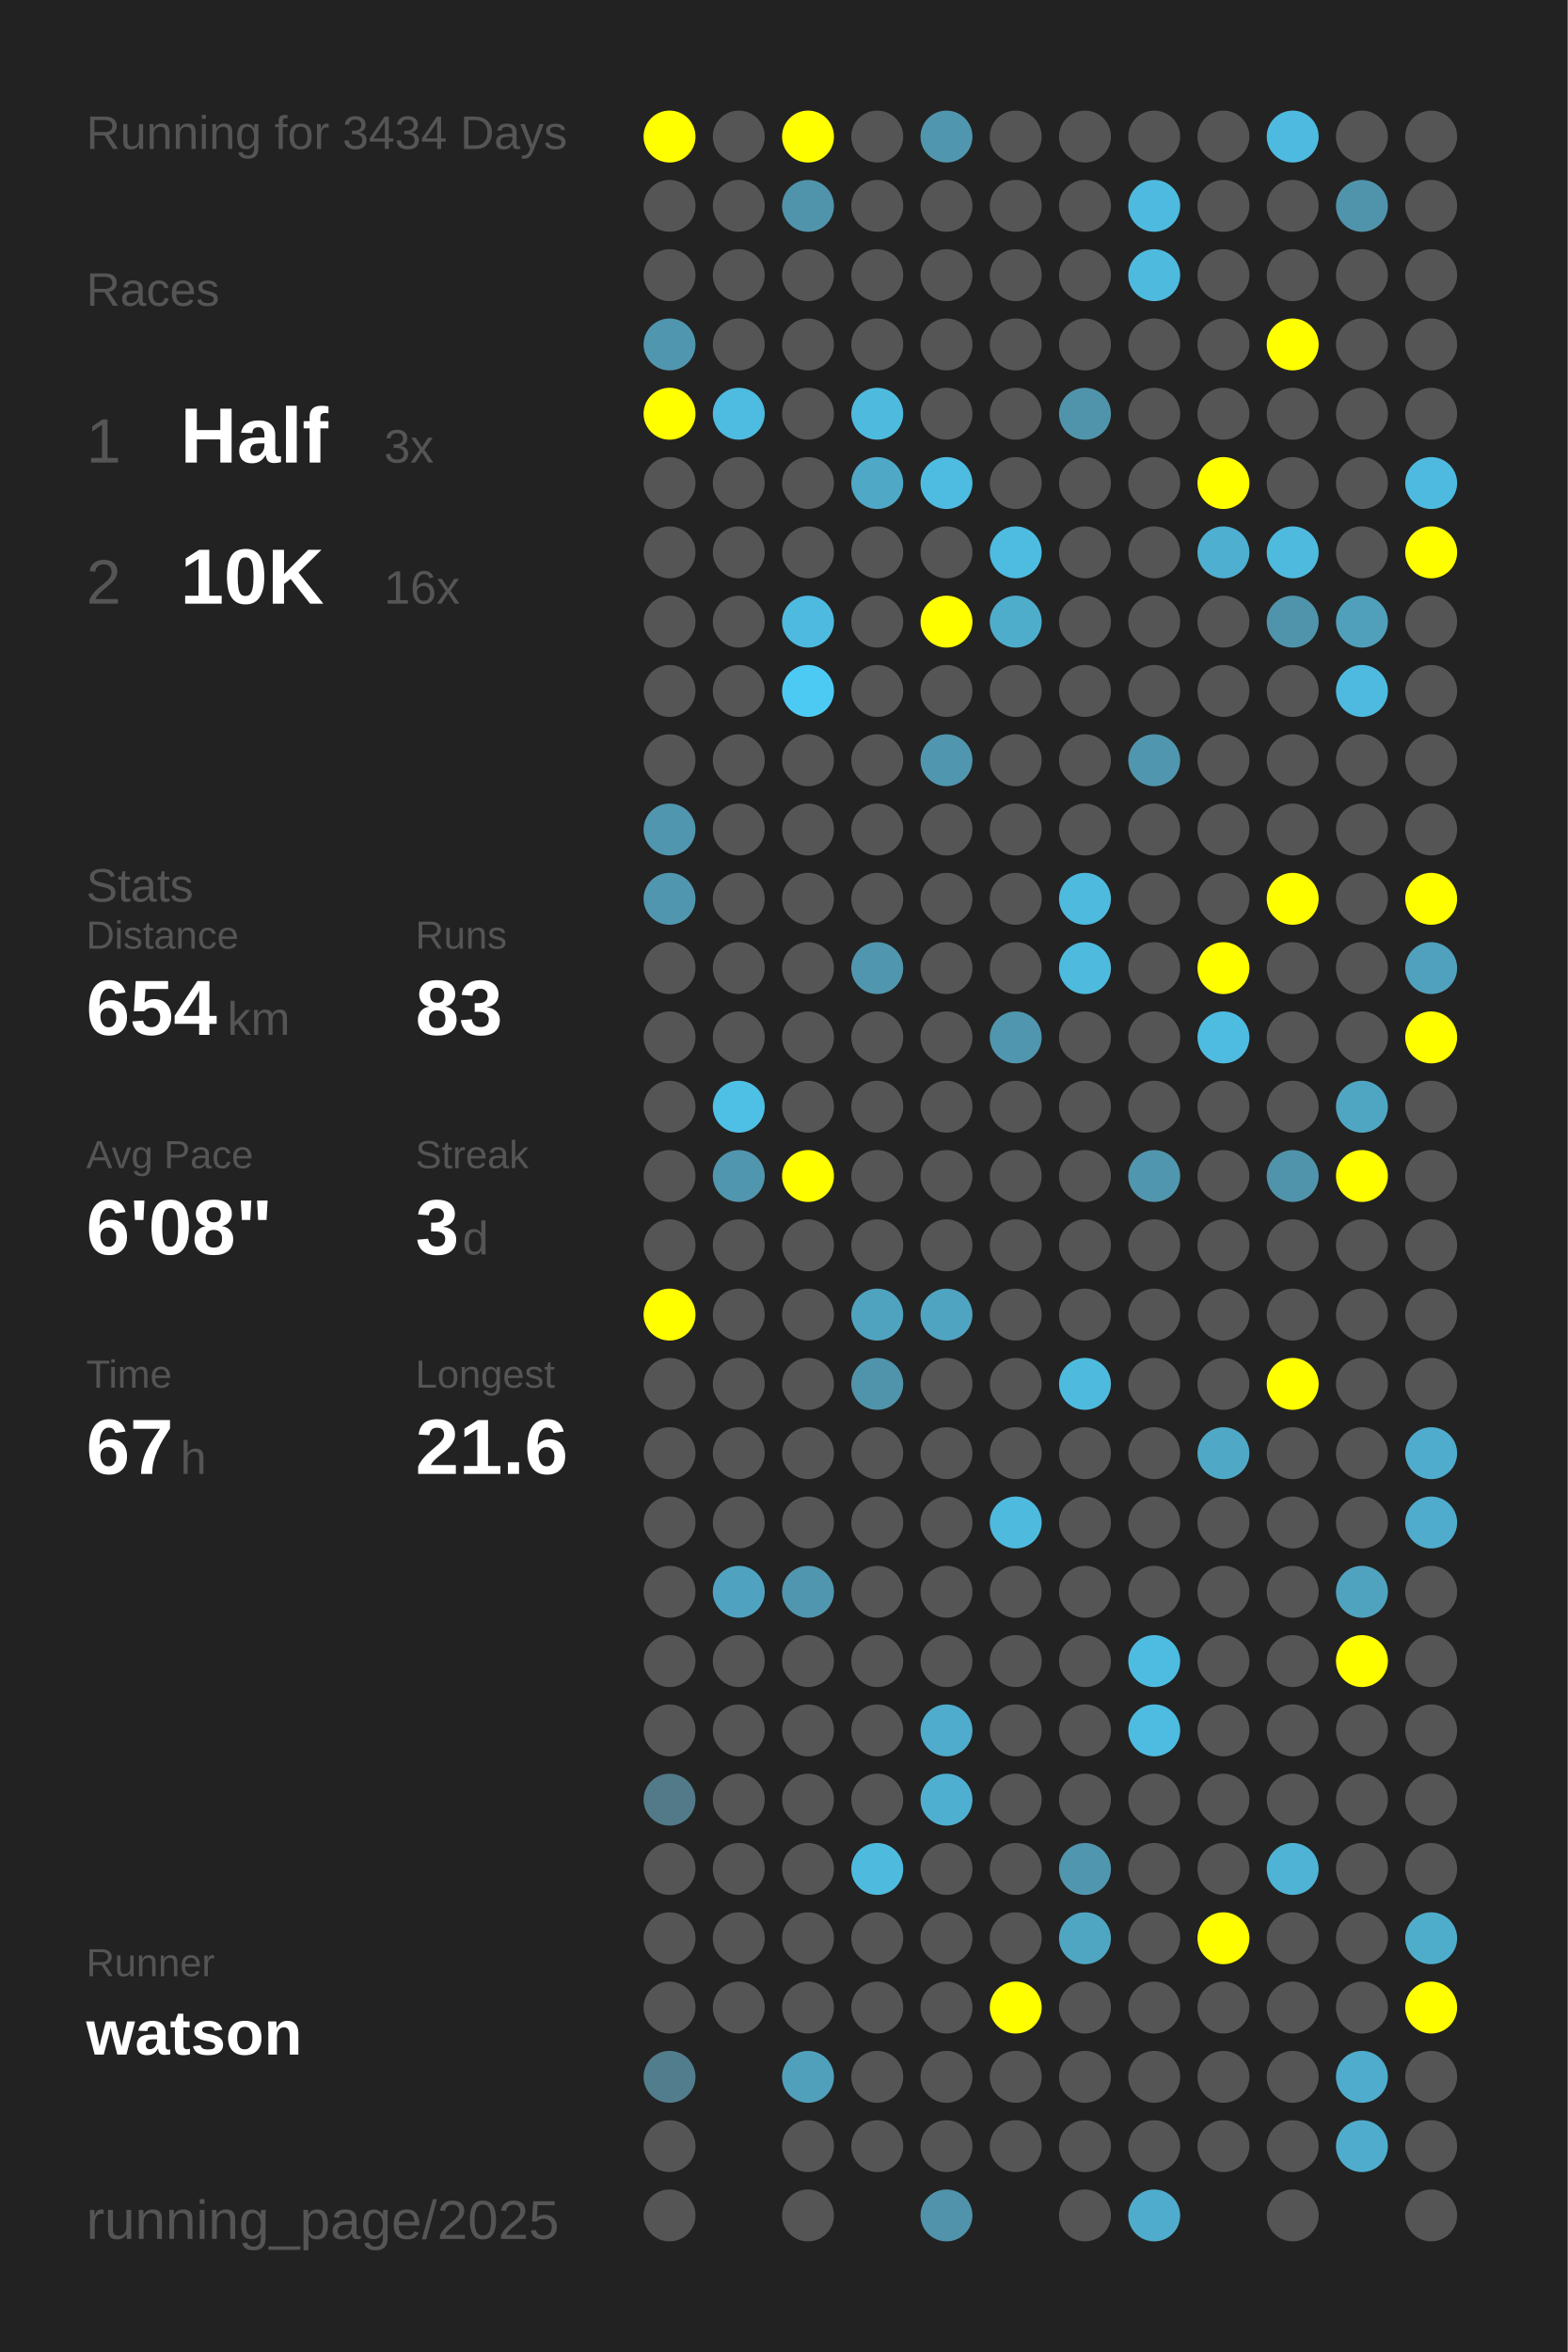
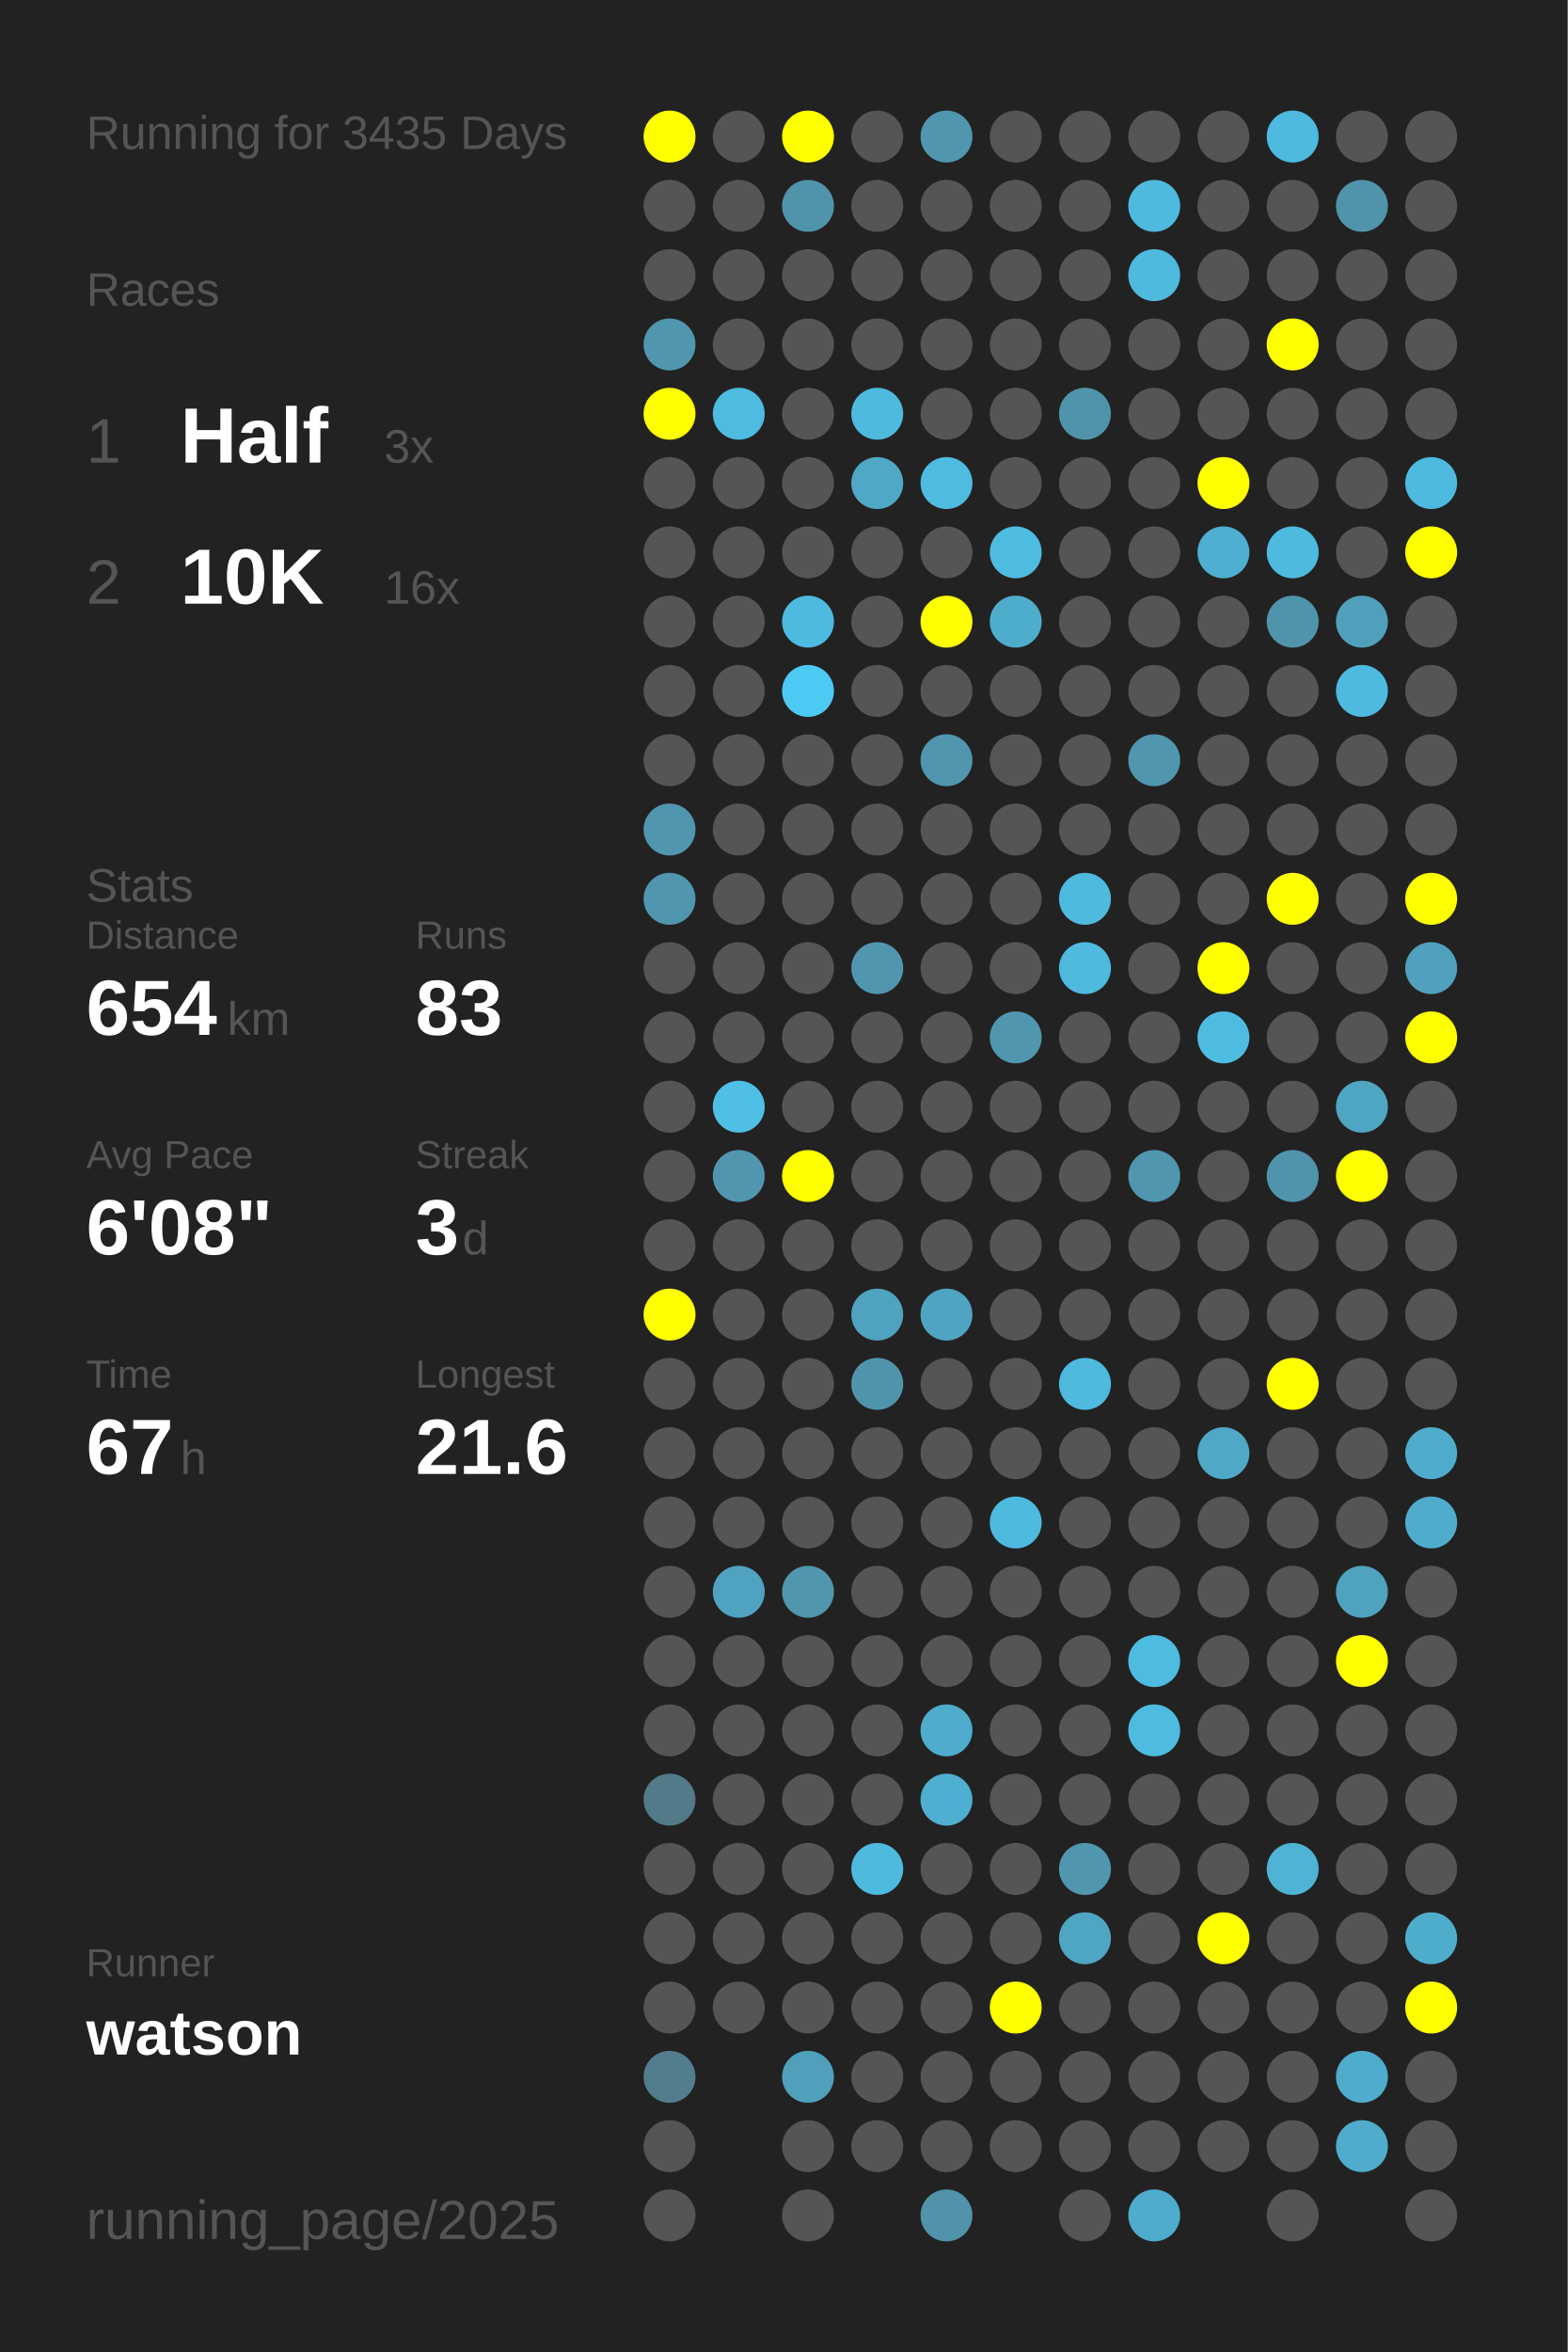
<svg xmlns="http://www.w3.org/2000/svg" baseProfile="full" height="300mm" version="1.1" viewBox="0,0,200,300" width="200mm">
  <defs />
  <rect fill="#222222" height="300" width="200" x="0" y="0" />
-   <text fill="#555555" style="font-size:6px; font-family:Arial;" x="11" y="19">Running for 3434 Days</text>
+   <text fill="#555555" style="font-size:6px; font-family:Arial;" x="11" y="19">Running for 3435 Days</text>
  <text fill="#555555" style="font-size:6px; font-family:Arial;" x="11" y="39">Races</text>
  <text fill="#555555" style="font-size:8px; font-family:Arial;" x="11" y="59">1</text>
  <text fill="#FFFFFF" style="font-size:10px; font-family:Arial; font-weight:bold;" x="23" y="59">Half</text>
  <text fill="#555555" style="font-size:6px; font-family:Arial;" x="49" y="59">3x</text>
  <text fill="#555555" style="font-size:8px; font-family:Arial;" x="11" y="77">2</text>
  <text fill="#FFFFFF" style="font-size:10px; font-family:Arial; font-weight:bold;" x="23" y="77">10K</text>
  <text fill="#555555" style="font-size:6px; font-family:Arial;" x="49" y="77">16x</text>
  <text fill="#555555" style="font-size:6px; font-family:Arial;" x="11" y="115">Stats</text>
  <text fill="#555555" style="font-size:5px; font-family:Arial;" x="11" y="121">Distance</text>
  <text fill="#FFFFFF" style="font-size:10px; font-family:Arial; font-weight:bold;" x="11" y="132">654</text>
  <text fill="#555555" style="font-size:6px; font-family:Arial;" x="29" y="132">km</text>
  <text fill="#555555" style="font-size:5px; font-family:Arial;" x="53" y="121">Runs</text>
  <text fill="#FFFFFF" style="font-size:10px; font-family:Arial; font-weight:bold;" x="53" y="132">83</text>
  <text fill="#555555" style="font-size:5px; font-family:Arial;" x="11" y="149">Avg Pace</text>
  <text fill="#FFFFFF" style="font-size:10px; font-family:Arial; font-weight:bold;" x="11" y="160">6'08"</text>
  <text fill="#555555" style="font-size:5px; font-family:Arial;" x="53" y="149">Streak</text>
  <text fill="#FFFFFF" style="font-size:10px; font-family:Arial; font-weight:bold;" x="53" y="160">3</text>
  <text fill="#555555" style="font-size:6px; font-family:Arial;" x="59" y="160">d</text>
  <text fill="#555555" style="font-size:5px; font-family:Arial;" x="11" y="177">Time</text>
  <text fill="#FFFFFF" style="font-size:10px; font-family:Arial; font-weight:bold;" x="11" y="188">67</text>
  <text fill="#555555" style="font-size:6px; font-family:Arial;" x="23" y="188">h</text>
  <text fill="#555555" style="font-size:5px; font-family:Arial;" x="53" y="177">Longest</text>
  <text fill="#FFFFFF" style="font-size:10px; font-family:Arial; font-weight:bold;" x="53" y="188">21.6</text>
  <text fill="#555555" style="font-size:5px; font-family:Arial;" x="11" y="252.065">Runner</text>
  <text fill="#FFFFFF" style="font-size:8px; font-family:Arial; font-weight:bold;" x="11" y="262.065">watson</text>
  <text fill="#555555" style="font-size:7px; font-family:Arial;" x="11" y="285.581">running_page/2025</text>
  <circle cx="85.417" cy="17.419" fill="#FFFF00" r="3.312" />
  <circle cx="85.417" cy="26.258" fill="#555555" r="3.312" />
  <circle cx="85.417" cy="35.097" fill="#555555" r="3.312" />
  <circle cx="85.417" cy="43.935" fill="#5096ae" r="3.312" />
  <circle cx="85.417" cy="52.774" fill="#FFFF00" r="3.312" />
  <circle cx="85.417" cy="61.613" fill="#555555" r="3.312" />
  <circle cx="85.417" cy="70.452" fill="#555555" r="3.312" />
  <circle cx="85.417" cy="79.29" fill="#555555" r="3.312" />
  <circle cx="85.417" cy="88.129" fill="#555555" r="3.312" />
  <circle cx="85.417" cy="96.968" fill="#555555" r="3.312" />
  <circle cx="85.417" cy="105.806" fill="#5096ae" r="3.312" />
  <circle cx="85.417" cy="114.645" fill="#5096ae" r="3.312" />
  <circle cx="85.417" cy="123.484" fill="#555555" r="3.312" />
  <circle cx="85.417" cy="132.323" fill="#555555" r="3.312" />
  <circle cx="85.417" cy="141.161" fill="#555555" r="3.312" />
  <circle cx="85.417" cy="150" fill="#555555" r="3.312" />
  <circle cx="85.417" cy="158.839" fill="#555555" r="3.312" />
  <circle cx="85.417" cy="167.677" fill="#FFFF00" r="3.312" />
  <circle cx="85.417" cy="176.516" fill="#555555" r="3.312" />
  <circle cx="85.417" cy="185.355" fill="#555555" r="3.312" />
  <circle cx="85.417" cy="194.194" fill="#555555" r="3.312" />
  <circle cx="85.417" cy="203.032" fill="#555555" r="3.312" />
  <circle cx="85.417" cy="211.871" fill="#555555" r="3.312" />
  <circle cx="85.417" cy="220.71" fill="#555555" r="3.312" />
  <circle cx="85.417" cy="229.548" fill="#527a88" r="3.312" />
  <circle cx="85.417" cy="238.387" fill="#555555" r="3.312" />
  <circle cx="85.417" cy="247.226" fill="#555555" r="3.312" />
  <circle cx="85.417" cy="256.065" fill="#555555" r="3.312" />
  <circle cx="85.417" cy="264.903" fill="#527d8c" r="3.312" />
  <circle cx="85.417" cy="273.742" fill="#555555" r="3.312" />
  <circle cx="85.417" cy="282.581" fill="#555555" r="3.312" />
  <circle cx="94.25" cy="17.419" fill="#555555" r="3.312" />
  <circle cx="94.25" cy="26.258" fill="#555555" r="3.312" />
  <circle cx="94.25" cy="35.097" fill="#555555" r="3.312" />
  <circle cx="94.25" cy="43.935" fill="#555555" r="3.312" />
  <circle cx="94.25" cy="52.774" fill="#4ebbe0" r="3.312" />
  <circle cx="94.25" cy="61.613" fill="#555555" r="3.312" />
  <circle cx="94.25" cy="70.452" fill="#555555" r="3.312" />
  <circle cx="94.25" cy="79.29" fill="#555555" r="3.312" />
  <circle cx="94.25" cy="88.129" fill="#555555" r="3.312" />
  <circle cx="94.25" cy="96.968" fill="#555555" r="3.312" />
  <circle cx="94.25" cy="105.806" fill="#555555" r="3.312" />
  <circle cx="94.25" cy="114.645" fill="#555555" r="3.312" />
  <circle cx="94.25" cy="123.484" fill="#555555" r="3.312" />
  <circle cx="94.25" cy="132.323" fill="#555555" r="3.312" />
  <circle cx="94.25" cy="141.161" fill="#4ebfe5" r="3.312" />
  <circle cx="94.25" cy="150" fill="#5096ae" r="3.312" />
  <circle cx="94.25" cy="158.839" fill="#555555" r="3.312" />
  <circle cx="94.25" cy="167.677" fill="#555555" r="3.312" />
  <circle cx="94.25" cy="176.516" fill="#555555" r="3.312" />
  <circle cx="94.25" cy="185.355" fill="#555555" r="3.312" />
  <circle cx="94.25" cy="194.194" fill="#555555" r="3.312" />
  <circle cx="94.25" cy="203.032" fill="#4fa3c0" r="3.312" />
  <circle cx="94.25" cy="211.871" fill="#555555" r="3.312" />
  <circle cx="94.25" cy="220.71" fill="#555555" r="3.312" />
  <circle cx="94.25" cy="229.548" fill="#555555" r="3.312" />
  <circle cx="94.25" cy="238.387" fill="#555555" r="3.312" />
  <circle cx="94.25" cy="247.226" fill="#555555" r="3.312" />
  <circle cx="94.25" cy="256.065" fill="#555555" r="3.312" />
  <circle cx="103.083" cy="17.419" fill="#FFFF00" r="3.312" />
  <circle cx="103.083" cy="26.258" fill="#5094ab" r="3.312" />
  <circle cx="103.083" cy="35.097" fill="#555555" r="3.312" />
  <circle cx="103.083" cy="43.935" fill="#555555" r="3.312" />
  <circle cx="103.083" cy="52.774" fill="#555555" r="3.312" />
  <circle cx="103.083" cy="61.613" fill="#555555" r="3.312" />
  <circle cx="103.083" cy="70.452" fill="#555555" r="3.312" />
  <circle cx="103.083" cy="79.29" fill="#4ebadf" r="3.312" />
  <circle cx="103.083" cy="88.129" fill="#4dcaf4" r="3.312" />
  <circle cx="103.083" cy="96.968" fill="#555555" r="3.312" />
  <circle cx="103.083" cy="105.806" fill="#555555" r="3.312" />
  <circle cx="103.083" cy="114.645" fill="#555555" r="3.312" />
  <circle cx="103.083" cy="123.484" fill="#555555" r="3.312" />
  <circle cx="103.083" cy="132.323" fill="#555555" r="3.312" />
  <circle cx="103.083" cy="141.161" fill="#555555" r="3.312" />
  <circle cx="103.083" cy="150" fill="#FFFF00" r="3.312" />
  <circle cx="103.083" cy="158.839" fill="#555555" r="3.312" />
  <circle cx="103.083" cy="167.677" fill="#555555" r="3.312" />
  <circle cx="103.083" cy="176.516" fill="#555555" r="3.312" />
  <circle cx="103.083" cy="185.355" fill="#555555" r="3.312" />
  <circle cx="103.083" cy="194.194" fill="#555555" r="3.312" />
  <circle cx="103.083" cy="203.032" fill="#5096ae" r="3.312" />
  <circle cx="103.083" cy="211.871" fill="#555555" r="3.312" />
  <circle cx="103.083" cy="220.71" fill="#555555" r="3.312" />
  <circle cx="103.083" cy="229.548" fill="#555555" r="3.312" />
  <circle cx="103.083" cy="238.387" fill="#555555" r="3.312" />
  <circle cx="103.083" cy="247.226" fill="#555555" r="3.312" />
  <circle cx="103.083" cy="256.065" fill="#555555" r="3.312" />
  <circle cx="103.083" cy="264.903" fill="#50a0bb" r="3.312" />
  <circle cx="103.083" cy="273.742" fill="#555555" r="3.312" />
  <circle cx="103.083" cy="282.581" fill="#555555" r="3.312" />
  <circle cx="111.917" cy="17.419" fill="#555555" r="3.312" />
  <circle cx="111.917" cy="26.258" fill="#555555" r="3.312" />
  <circle cx="111.917" cy="35.097" fill="#555555" r="3.312" />
  <circle cx="111.917" cy="43.935" fill="#555555" r="3.312" />
  <circle cx="111.917" cy="52.774" fill="#4ebade" r="3.312" />
  <circle cx="111.917" cy="61.613" fill="#4fa8c6" r="3.312" />
  <circle cx="111.917" cy="70.452" fill="#555555" r="3.312" />
  <circle cx="111.917" cy="79.29" fill="#555555" r="3.312" />
  <circle cx="111.917" cy="88.129" fill="#555555" r="3.312" />
  <circle cx="111.917" cy="96.968" fill="#555555" r="3.312" />
  <circle cx="111.917" cy="105.806" fill="#555555" r="3.312" />
  <circle cx="111.917" cy="114.645" fill="#555555" r="3.312" />
  <circle cx="111.917" cy="123.484" fill="#5096ae" r="3.312" />
  <circle cx="111.917" cy="132.323" fill="#555555" r="3.312" />
  <circle cx="111.917" cy="141.161" fill="#555555" r="3.312" />
  <circle cx="111.917" cy="150" fill="#555555" r="3.312" />
  <circle cx="111.917" cy="158.839" fill="#555555" r="3.312" />
  <circle cx="111.917" cy="167.677" fill="#4fa3bf" r="3.312" />
  <circle cx="111.917" cy="176.516" fill="#5094ab" r="3.312" />
  <circle cx="111.917" cy="185.355" fill="#555555" r="3.312" />
  <circle cx="111.917" cy="194.194" fill="#555555" r="3.312" />
  <circle cx="111.917" cy="203.032" fill="#555555" r="3.312" />
  <circle cx="111.917" cy="211.871" fill="#555555" r="3.312" />
  <circle cx="111.917" cy="220.71" fill="#555555" r="3.312" />
  <circle cx="111.917" cy="229.548" fill="#555555" r="3.312" />
  <circle cx="111.917" cy="238.387" fill="#4ebade" r="3.312" />
  <circle cx="111.917" cy="247.226" fill="#555555" r="3.312" />
  <circle cx="111.917" cy="256.065" fill="#555555" r="3.312" />
  <circle cx="111.917" cy="264.903" fill="#555555" r="3.312" />
  <circle cx="111.917" cy="273.742" fill="#555555" r="3.312" />
  <circle cx="120.75" cy="17.419" fill="#5096ae" r="3.312" />
  <circle cx="120.75" cy="26.258" fill="#555555" r="3.312" />
  <circle cx="120.75" cy="35.097" fill="#555555" r="3.312" />
  <circle cx="120.75" cy="43.935" fill="#555555" r="3.312" />
  <circle cx="120.75" cy="52.774" fill="#555555" r="3.312" />
  <circle cx="120.75" cy="61.613" fill="#4ebce1" r="3.312" />
  <circle cx="120.75" cy="70.452" fill="#555555" r="3.312" />
  <circle cx="120.75" cy="79.29" fill="#FFFF00" r="3.312" />
  <circle cx="120.75" cy="88.129" fill="#555555" r="3.312" />
  <circle cx="120.75" cy="96.968" fill="#5096ae" r="3.312" />
  <circle cx="120.75" cy="105.806" fill="#555555" r="3.312" />
  <circle cx="120.75" cy="114.645" fill="#555555" r="3.312" />
  <circle cx="120.75" cy="123.484" fill="#555555" r="3.312" />
  <circle cx="120.75" cy="132.323" fill="#555555" r="3.312" />
  <circle cx="120.75" cy="141.161" fill="#555555" r="3.312" />
  <circle cx="120.75" cy="150" fill="#555555" r="3.312" />
  <circle cx="120.75" cy="158.839" fill="#555555" r="3.312" />
  <circle cx="120.75" cy="167.677" fill="#4fa4c1" r="3.312" />
  <circle cx="120.75" cy="176.516" fill="#555555" r="3.312" />
  <circle cx="120.75" cy="185.355" fill="#555555" r="3.312" />
  <circle cx="120.75" cy="194.194" fill="#555555" r="3.312" />
  <circle cx="120.75" cy="203.032" fill="#555555" r="3.312" />
  <circle cx="120.75" cy="211.871" fill="#555555" r="3.312" />
  <circle cx="120.75" cy="220.71" fill="#4faccc" r="3.312" />
  <circle cx="120.75" cy="229.548" fill="#4fafd0" r="3.312" />
  <circle cx="120.75" cy="238.387" fill="#555555" r="3.312" />
  <circle cx="120.75" cy="247.226" fill="#555555" r="3.312" />
  <circle cx="120.75" cy="256.065" fill="#555555" r="3.312" />
  <circle cx="120.75" cy="264.903" fill="#555555" r="3.312" />
  <circle cx="120.75" cy="273.742" fill="#555555" r="3.312" />
  <circle cx="120.75" cy="282.581" fill="#5093aa" r="3.312" />
  <circle cx="129.583" cy="17.419" fill="#555555" r="3.312" />
  <circle cx="129.583" cy="26.258" fill="#555555" r="3.312" />
  <circle cx="129.583" cy="35.097" fill="#555555" r="3.312" />
  <circle cx="129.583" cy="43.935" fill="#555555" r="3.312" />
  <circle cx="129.583" cy="52.774" fill="#555555" r="3.312" />
  <circle cx="129.583" cy="61.613" fill="#555555" r="3.312" />
  <circle cx="129.583" cy="70.452" fill="#4ebce1" r="3.312" />
  <circle cx="129.583" cy="79.29" fill="#4fadcc" r="3.312" />
  <circle cx="129.583" cy="88.129" fill="#555555" r="3.312" />
  <circle cx="129.583" cy="96.968" fill="#555555" r="3.312" />
  <circle cx="129.583" cy="105.806" fill="#555555" r="3.312" />
  <circle cx="129.583" cy="114.645" fill="#555555" r="3.312" />
  <circle cx="129.583" cy="123.484" fill="#555555" r="3.312" />
  <circle cx="129.583" cy="132.323" fill="#5096ae" r="3.312" />
  <circle cx="129.583" cy="141.161" fill="#555555" r="3.312" />
  <circle cx="129.583" cy="150" fill="#555555" r="3.312" />
  <circle cx="129.583" cy="158.839" fill="#555555" r="3.312" />
  <circle cx="129.583" cy="167.677" fill="#555555" r="3.312" />
  <circle cx="129.583" cy="176.516" fill="#555555" r="3.312" />
  <circle cx="129.583" cy="185.355" fill="#555555" r="3.312" />
  <circle cx="129.583" cy="194.194" fill="#4ebade" r="3.312" />
  <circle cx="129.583" cy="203.032" fill="#555555" r="3.312" />
  <circle cx="129.583" cy="211.871" fill="#555555" r="3.312" />
  <circle cx="129.583" cy="220.71" fill="#555555" r="3.312" />
  <circle cx="129.583" cy="229.548" fill="#555555" r="3.312" />
  <circle cx="129.583" cy="238.387" fill="#555555" r="3.312" />
  <circle cx="129.583" cy="247.226" fill="#555555" r="3.312" />
  <circle cx="129.583" cy="256.065" fill="#FFFF00" r="3.312" />
  <circle cx="129.583" cy="264.903" fill="#555555" r="3.312" />
  <circle cx="129.583" cy="273.742" fill="#555555" r="3.312" />
  <circle cx="138.417" cy="17.419" fill="#555555" r="3.312" />
  <circle cx="138.417" cy="26.258" fill="#555555" r="3.312" />
  <circle cx="138.417" cy="35.097" fill="#555555" r="3.312" />
  <circle cx="138.417" cy="43.935" fill="#555555" r="3.312" />
  <circle cx="138.417" cy="52.774" fill="#5094ab" r="3.312" />
  <circle cx="138.417" cy="61.613" fill="#555555" r="3.312" />
  <circle cx="138.417" cy="70.452" fill="#555555" r="3.312" />
  <circle cx="138.417" cy="79.29" fill="#555555" r="3.312" />
  <circle cx="138.417" cy="88.129" fill="#555555" r="3.312" />
  <circle cx="138.417" cy="96.968" fill="#555555" r="3.312" />
  <circle cx="138.417" cy="105.806" fill="#555555" r="3.312" />
  <circle cx="138.417" cy="114.645" fill="#4ebade" r="3.312" />
  <circle cx="138.417" cy="123.484" fill="#4ebade" r="3.312" />
  <circle cx="138.417" cy="132.323" fill="#555555" r="3.312" />
  <circle cx="138.417" cy="141.161" fill="#555555" r="3.312" />
  <circle cx="138.417" cy="150" fill="#555555" r="3.312" />
  <circle cx="138.417" cy="158.839" fill="#555555" r="3.312" />
  <circle cx="138.417" cy="167.677" fill="#555555" r="3.312" />
  <circle cx="138.417" cy="176.516" fill="#4ebade" r="3.312" />
  <circle cx="138.417" cy="185.355" fill="#555555" r="3.312" />
  <circle cx="138.417" cy="194.194" fill="#555555" r="3.312" />
  <circle cx="138.417" cy="203.032" fill="#555555" r="3.312" />
  <circle cx="138.417" cy="211.871" fill="#555555" r="3.312" />
  <circle cx="138.417" cy="220.71" fill="#555555" r="3.312" />
  <circle cx="138.417" cy="229.548" fill="#555555" r="3.312" />
  <circle cx="138.417" cy="238.387" fill="#5096ae" r="3.312" />
  <circle cx="138.417" cy="247.226" fill="#4fa6c3" r="3.312" />
  <circle cx="138.417" cy="256.065" fill="#555555" r="3.312" />
  <circle cx="138.417" cy="264.903" fill="#555555" r="3.312" />
  <circle cx="138.417" cy="273.742" fill="#555555" r="3.312" />
  <circle cx="138.417" cy="282.581" fill="#555555" r="3.312" />
  <circle cx="147.25" cy="17.419" fill="#555555" r="3.312" />
  <circle cx="147.25" cy="26.258" fill="#4ebadf" r="3.312" />
  <circle cx="147.25" cy="35.097" fill="#4ebade" r="3.312" />
  <circle cx="147.25" cy="43.935" fill="#555555" r="3.312" />
  <circle cx="147.25" cy="52.774" fill="#555555" r="3.312" />
  <circle cx="147.25" cy="61.613" fill="#555555" r="3.312" />
  <circle cx="147.25" cy="70.452" fill="#555555" r="3.312" />
  <circle cx="147.25" cy="79.29" fill="#555555" r="3.312" />
  <circle cx="147.25" cy="88.129" fill="#555555" r="3.312" />
  <circle cx="147.25" cy="96.968" fill="#5096ae" r="3.312" />
  <circle cx="147.25" cy="105.806" fill="#555555" r="3.312" />
  <circle cx="147.25" cy="114.645" fill="#555555" r="3.312" />
  <circle cx="147.25" cy="123.484" fill="#555555" r="3.312" />
  <circle cx="147.25" cy="132.323" fill="#555555" r="3.312" />
  <circle cx="147.25" cy="141.161" fill="#555555" r="3.312" />
  <circle cx="147.25" cy="150" fill="#5096ae" r="3.312" />
  <circle cx="147.25" cy="158.839" fill="#555555" r="3.312" />
  <circle cx="147.25" cy="167.677" fill="#555555" r="3.312" />
  <circle cx="147.25" cy="176.516" fill="#555555" r="3.312" />
  <circle cx="147.25" cy="185.355" fill="#555555" r="3.312" />
  <circle cx="147.25" cy="194.194" fill="#555555" r="3.312" />
  <circle cx="147.25" cy="203.032" fill="#555555" r="3.312" />
  <circle cx="147.25" cy="211.871" fill="#4ebce1" r="3.312" />
  <circle cx="147.25" cy="220.71" fill="#4ebce1" r="3.312" />
  <circle cx="147.25" cy="229.548" fill="#555555" r="3.312" />
  <circle cx="147.25" cy="238.387" fill="#555555" r="3.312" />
  <circle cx="147.25" cy="247.226" fill="#555555" r="3.312" />
  <circle cx="147.25" cy="256.065" fill="#555555" r="3.312" />
  <circle cx="147.25" cy="264.903" fill="#555555" r="3.312" />
  <circle cx="147.25" cy="273.742" fill="#555555" r="3.312" />
  <circle cx="147.25" cy="282.581" fill="#4faccc" r="3.312" />
  <circle cx="156.083" cy="17.419" fill="#555555" r="3.312" />
  <circle cx="156.083" cy="26.258" fill="#555555" r="3.312" />
  <circle cx="156.083" cy="35.097" fill="#555555" r="3.312" />
  <circle cx="156.083" cy="43.935" fill="#555555" r="3.312" />
  <circle cx="156.083" cy="52.774" fill="#555555" r="3.312" />
  <circle cx="156.083" cy="61.613" fill="#FFFF00" r="3.312" />
  <circle cx="156.083" cy="70.452" fill="#4fafd0" r="3.312" />
  <circle cx="156.083" cy="79.29" fill="#555555" r="3.312" />
  <circle cx="156.083" cy="88.129" fill="#555555" r="3.312" />
  <circle cx="156.083" cy="96.968" fill="#555555" r="3.312" />
  <circle cx="156.083" cy="105.806" fill="#555555" r="3.312" />
  <circle cx="156.083" cy="114.645" fill="#555555" r="3.312" />
  <circle cx="156.083" cy="123.484" fill="#FFFF00" r="3.312" />
  <circle cx="156.083" cy="132.323" fill="#4ebce1" r="3.312" />
  <circle cx="156.083" cy="141.161" fill="#555555" r="3.312" />
  <circle cx="156.083" cy="150" fill="#555555" r="3.312" />
  <circle cx="156.083" cy="158.839" fill="#555555" r="3.312" />
  <circle cx="156.083" cy="167.677" fill="#555555" r="3.312" />
  <circle cx="156.083" cy="176.516" fill="#555555" r="3.312" />
  <circle cx="156.083" cy="185.355" fill="#4fa8c6" r="3.312" />
  <circle cx="156.083" cy="194.194" fill="#555555" r="3.312" />
  <circle cx="156.083" cy="203.032" fill="#555555" r="3.312" />
  <circle cx="156.083" cy="211.871" fill="#555555" r="3.312" />
  <circle cx="156.083" cy="220.71" fill="#555555" r="3.312" />
  <circle cx="156.083" cy="229.548" fill="#555555" r="3.312" />
  <circle cx="156.083" cy="238.387" fill="#555555" r="3.312" />
  <circle cx="156.083" cy="247.226" fill="#FFFF00" r="3.312" />
  <circle cx="156.083" cy="256.065" fill="#555555" r="3.312" />
  <circle cx="156.083" cy="264.903" fill="#555555" r="3.312" />
  <circle cx="156.083" cy="273.742" fill="#555555" r="3.312" />
  <circle cx="164.917" cy="17.419" fill="#4ebadf" r="3.312" />
  <circle cx="164.917" cy="26.258" fill="#555555" r="3.312" />
  <circle cx="164.917" cy="35.097" fill="#555555" r="3.312" />
  <circle cx="164.917" cy="43.935" fill="#FFFF00" r="3.312" />
  <circle cx="164.917" cy="52.774" fill="#555555" r="3.312" />
  <circle cx="164.917" cy="61.613" fill="#555555" r="3.312" />
  <circle cx="164.917" cy="70.452" fill="#4ebade" r="3.312" />
  <circle cx="164.917" cy="79.29" fill="#5094ab" r="3.312" />
  <circle cx="164.917" cy="88.129" fill="#555555" r="3.312" />
  <circle cx="164.917" cy="96.968" fill="#555555" r="3.312" />
  <circle cx="164.917" cy="105.806" fill="#555555" r="3.312" />
  <circle cx="164.917" cy="114.645" fill="#FFFF00" r="3.312" />
  <circle cx="164.917" cy="123.484" fill="#555555" r="3.312" />
  <circle cx="164.917" cy="132.323" fill="#555555" r="3.312" />
  <circle cx="164.917" cy="141.161" fill="#555555" r="3.312" />
  <circle cx="164.917" cy="150" fill="#5094ab" r="3.312" />
  <circle cx="164.917" cy="158.839" fill="#555555" r="3.312" />
  <circle cx="164.917" cy="167.677" fill="#555555" r="3.312" />
  <circle cx="164.917" cy="176.516" fill="#FFFF00" r="3.312" />
  <circle cx="164.917" cy="185.355" fill="#555555" r="3.312" />
  <circle cx="164.917" cy="194.194" fill="#555555" r="3.312" />
  <circle cx="164.917" cy="203.032" fill="#555555" r="3.312" />
  <circle cx="164.917" cy="211.871" fill="#555555" r="3.312" />
  <circle cx="164.917" cy="220.71" fill="#555555" r="3.312" />
  <circle cx="164.917" cy="229.548" fill="#555555" r="3.312" />
  <circle cx="164.917" cy="238.387" fill="#4eb3d5" r="3.312" />
  <circle cx="164.917" cy="247.226" fill="#555555" r="3.312" />
  <circle cx="164.917" cy="256.065" fill="#555555" r="3.312" />
  <circle cx="164.917" cy="264.903" fill="#555555" r="3.312" />
  <circle cx="164.917" cy="273.742" fill="#555555" r="3.312" />
  <circle cx="164.917" cy="282.581" fill="#555555" r="3.312" />
  <circle cx="173.75" cy="17.419" fill="#555555" r="3.312" />
  <circle cx="173.75" cy="26.258" fill="#5094ab" r="3.312" />
  <circle cx="173.75" cy="35.097" fill="#555555" r="3.312" />
  <circle cx="173.75" cy="43.935" fill="#555555" r="3.312" />
  <circle cx="173.75" cy="52.774" fill="#555555" r="3.312" />
  <circle cx="173.75" cy="61.613" fill="#555555" r="3.312" />
  <circle cx="173.75" cy="70.452" fill="#555555" r="3.312" />
  <circle cx="173.75" cy="79.29" fill="#50a0bb" r="3.312" />
  <circle cx="173.75" cy="88.129" fill="#4ebadf" r="3.312" />
  <circle cx="173.75" cy="96.968" fill="#555555" r="3.312" />
  <circle cx="173.75" cy="105.806" fill="#555555" r="3.312" />
  <circle cx="173.75" cy="114.645" fill="#555555" r="3.312" />
  <circle cx="173.75" cy="123.484" fill="#555555" r="3.312" />
  <circle cx="173.75" cy="132.323" fill="#555555" r="3.312" />
  <circle cx="173.75" cy="141.161" fill="#4fa6c3" r="3.312" />
  <circle cx="173.75" cy="150" fill="#FFFF00" r="3.312" />
  <circle cx="173.75" cy="158.839" fill="#555555" r="3.312" />
  <circle cx="173.75" cy="167.677" fill="#555555" r="3.312" />
  <circle cx="173.75" cy="176.516" fill="#555555" r="3.312" />
  <circle cx="173.75" cy="185.355" fill="#555555" r="3.312" />
  <circle cx="173.75" cy="194.194" fill="#555555" r="3.312" />
  <circle cx="173.75" cy="203.032" fill="#50a3bf" r="3.312" />
  <circle cx="173.75" cy="211.871" fill="#FFFF00" r="3.312" />
  <circle cx="173.75" cy="220.71" fill="#555555" r="3.312" />
  <circle cx="173.75" cy="229.548" fill="#555555" r="3.312" />
  <circle cx="173.75" cy="238.387" fill="#555555" r="3.312" />
  <circle cx="173.75" cy="247.226" fill="#555555" r="3.312" />
  <circle cx="173.75" cy="256.065" fill="#555555" r="3.312" />
  <circle cx="173.75" cy="264.903" fill="#4faccc" r="3.312" />
  <circle cx="173.75" cy="273.742" fill="#4faccc" r="3.312" />
  <circle cx="182.583" cy="17.419" fill="#555555" r="3.312" />
  <circle cx="182.583" cy="26.258" fill="#555555" r="3.312" />
  <circle cx="182.583" cy="35.097" fill="#555555" r="3.312" />
  <circle cx="182.583" cy="43.935" fill="#555555" r="3.312" />
  <circle cx="182.583" cy="52.774" fill="#555555" r="3.312" />
  <circle cx="182.583" cy="61.613" fill="#4ebadf" r="3.312" />
  <circle cx="182.583" cy="70.452" fill="#FFFF00" r="3.312" />
  <circle cx="182.583" cy="79.29" fill="#555555" r="3.312" />
  <circle cx="182.583" cy="88.129" fill="#555555" r="3.312" />
  <circle cx="182.583" cy="96.968" fill="#555555" r="3.312" />
  <circle cx="182.583" cy="105.806" fill="#555555" r="3.312" />
  <circle cx="182.583" cy="114.645" fill="#FFFF00" r="3.312" />
  <circle cx="182.583" cy="123.484" fill="#50a1bd" r="3.312" />
  <circle cx="182.583" cy="132.323" fill="#FFFF00" r="3.312" />
  <circle cx="182.583" cy="141.161" fill="#555555" r="3.312" />
  <circle cx="182.583" cy="150" fill="#555555" r="3.312" />
  <circle cx="182.583" cy="158.839" fill="#555555" r="3.312" />
  <circle cx="182.583" cy="167.677" fill="#555555" r="3.312" />
  <circle cx="182.583" cy="176.516" fill="#555555" r="3.312" />
  <circle cx="182.583" cy="185.355" fill="#4faccc" r="3.312" />
  <circle cx="182.583" cy="194.194" fill="#4faccc" r="3.312" />
  <circle cx="182.583" cy="203.032" fill="#555555" r="3.312" />
  <circle cx="182.583" cy="211.871" fill="#555555" r="3.312" />
  <circle cx="182.583" cy="220.71" fill="#555555" r="3.312" />
  <circle cx="182.583" cy="229.548" fill="#555555" r="3.312" />
  <circle cx="182.583" cy="238.387" fill="#555555" r="3.312" />
  <circle cx="182.583" cy="247.226" fill="#4fadcc" r="3.312" />
  <circle cx="182.583" cy="256.065" fill="#FFFF00" r="3.312" />
  <circle cx="182.583" cy="264.903" fill="#555555" r="3.312" />
  <circle cx="182.583" cy="273.742" fill="#555555" r="3.312" />
  <circle cx="182.583" cy="282.581" fill="#555555" r="3.312" />
</svg>
